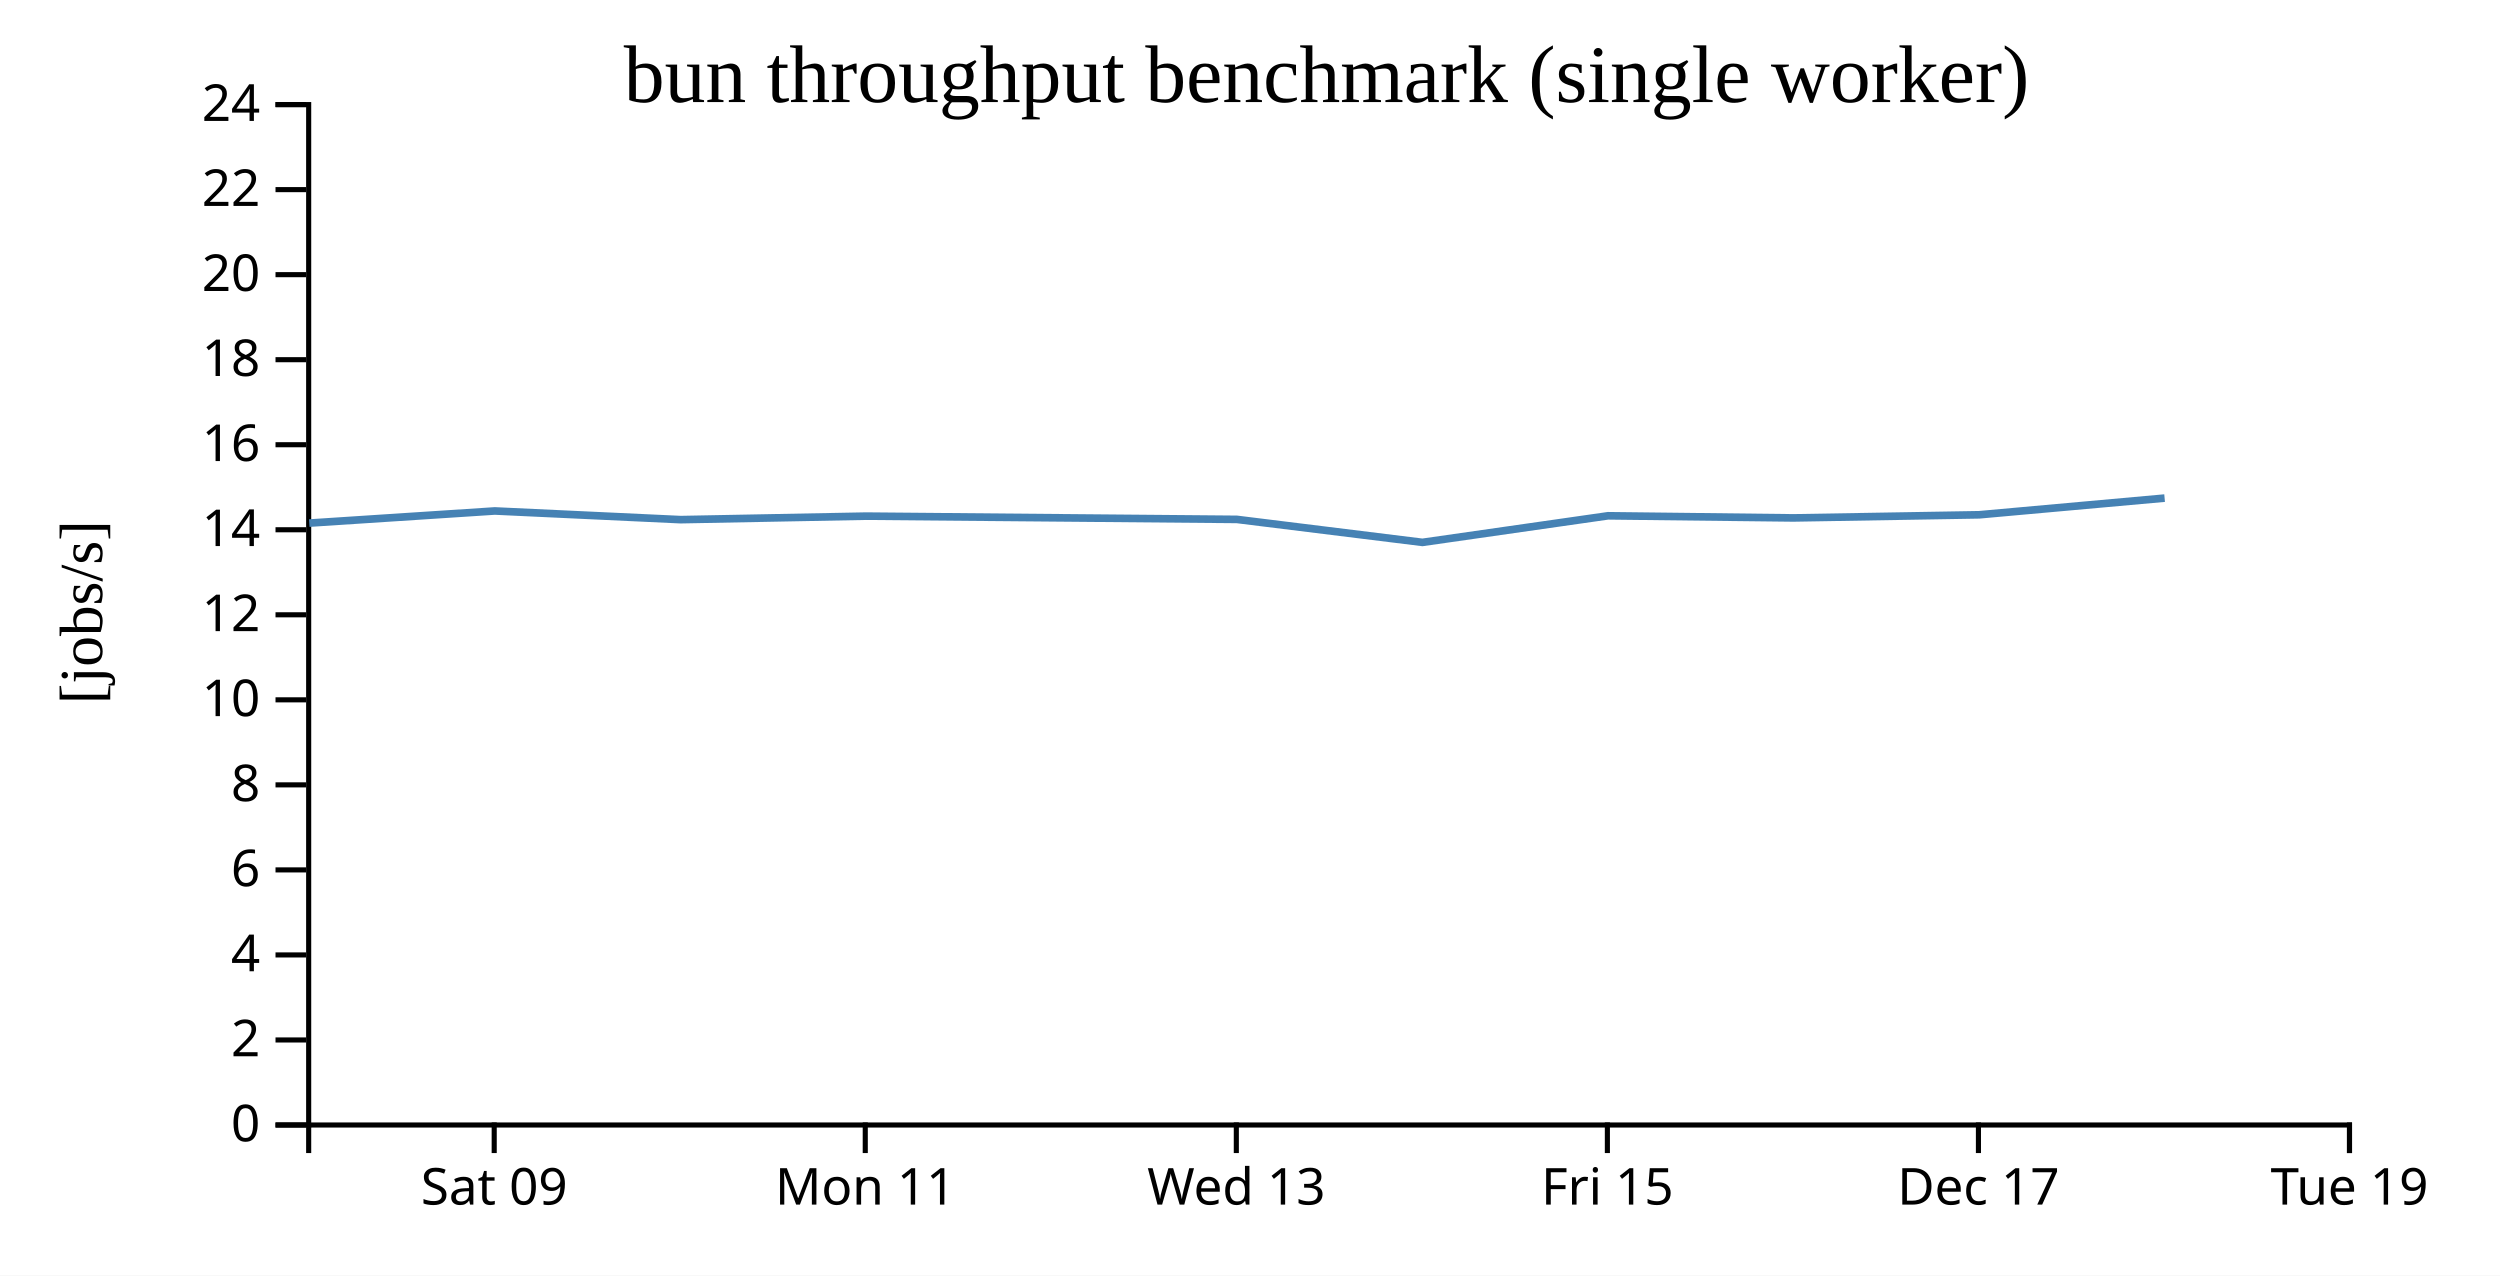
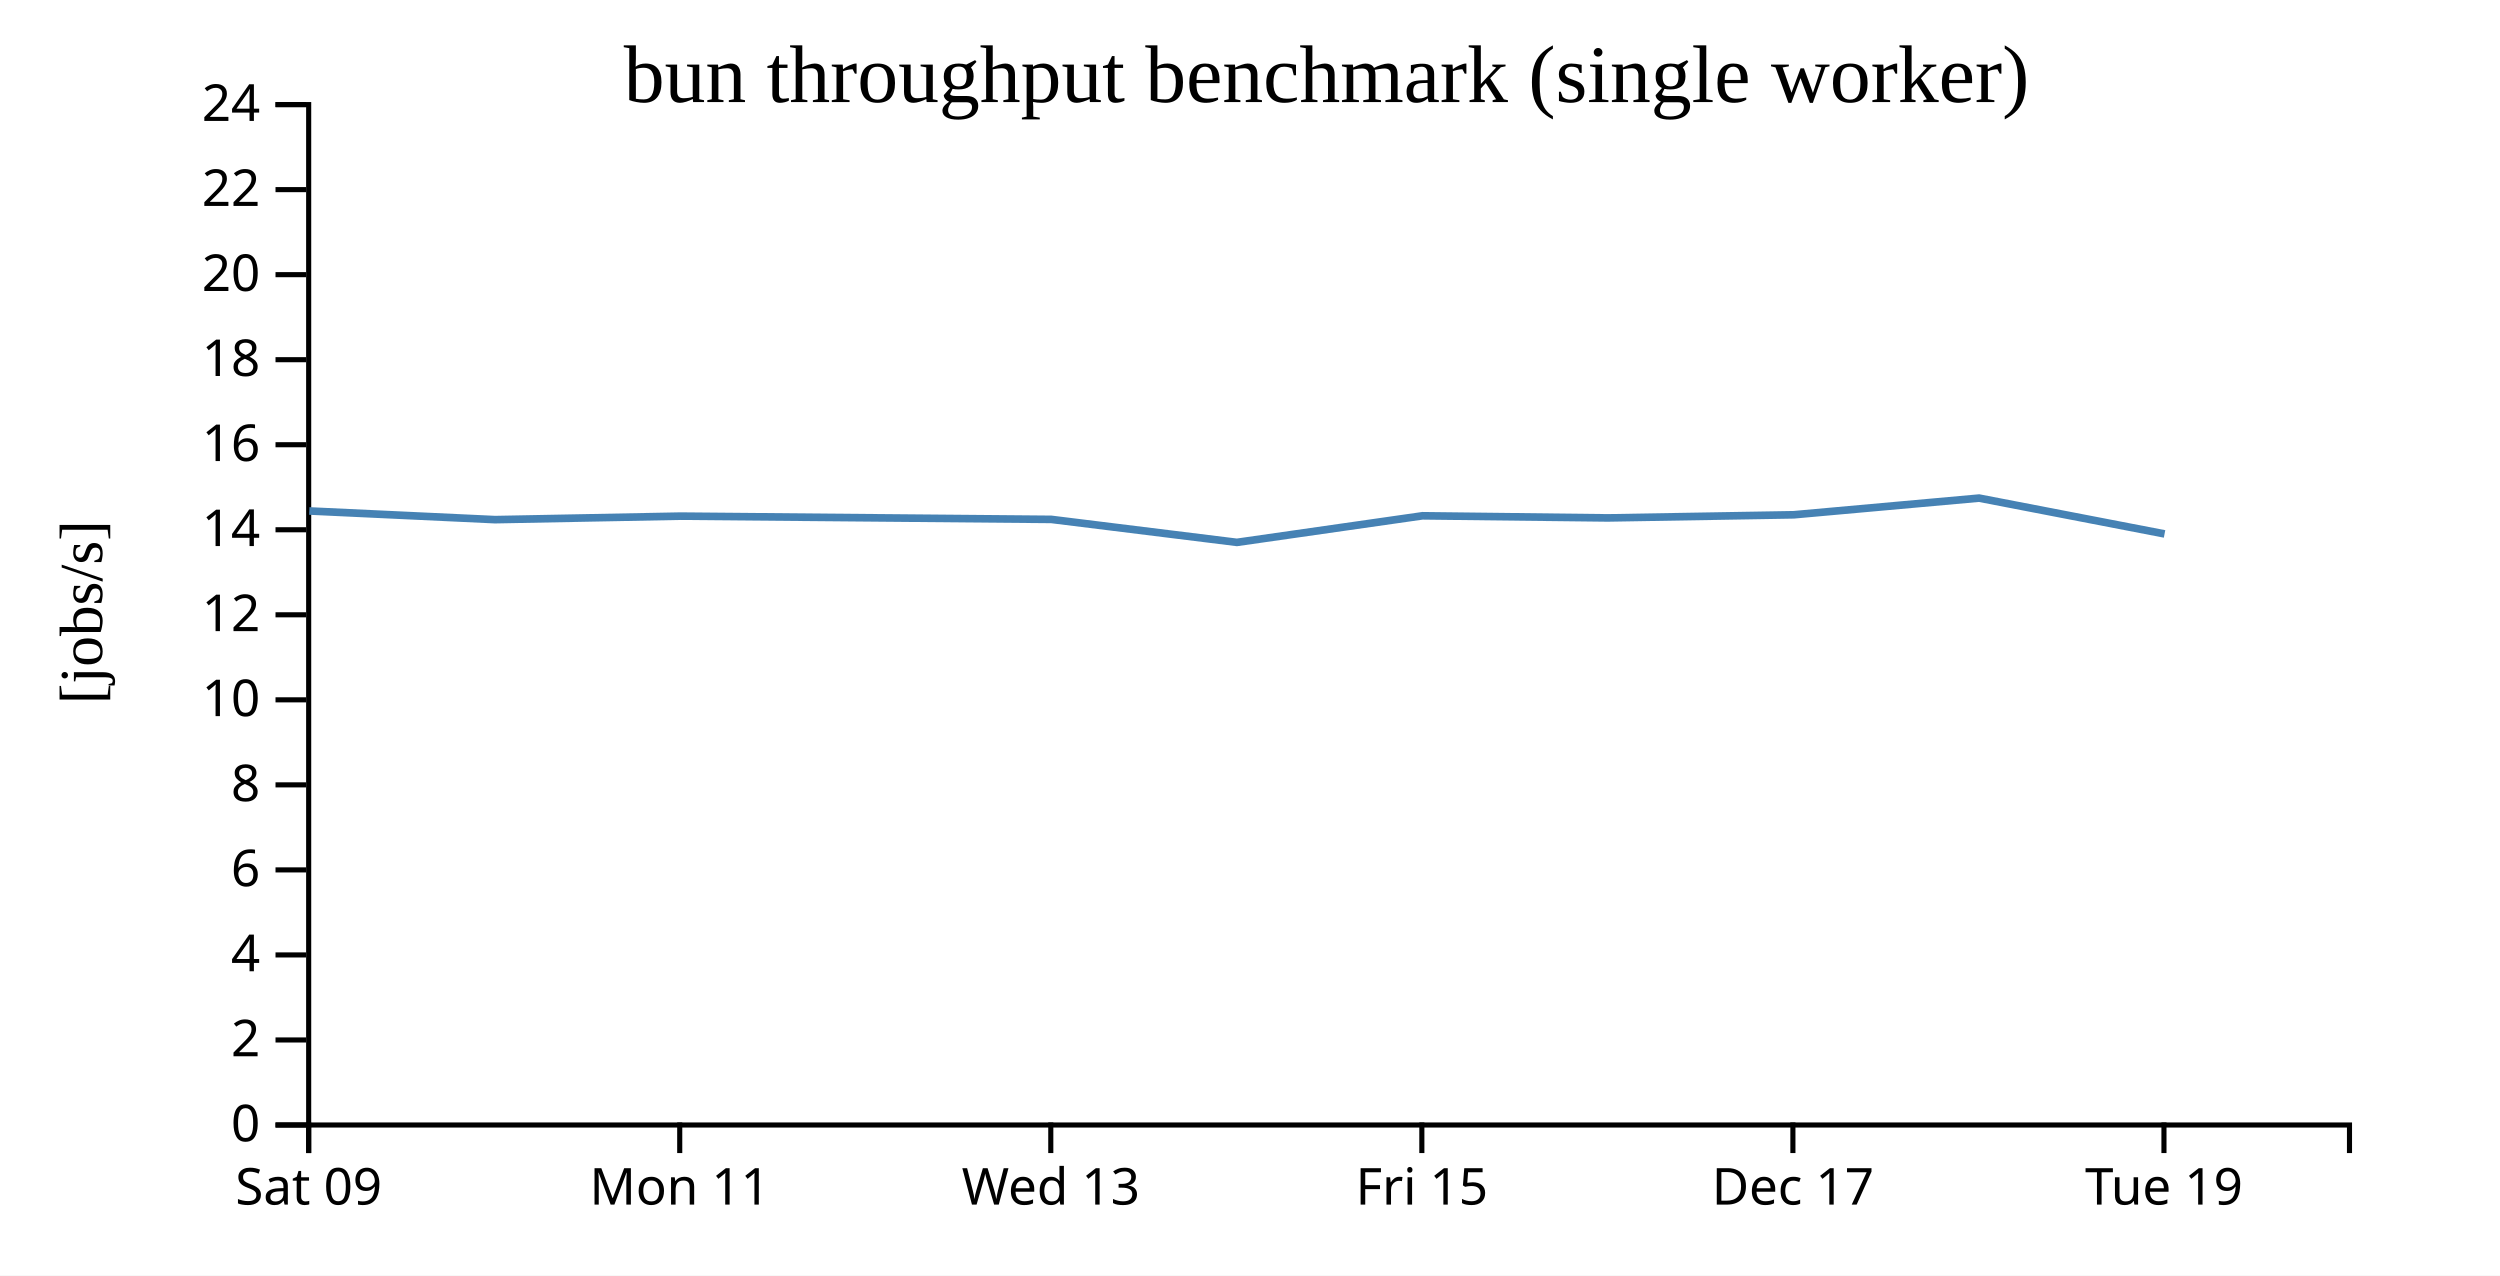
<svg xmlns="http://www.w3.org/2000/svg" width="490" height="250">
  <rect width="100%" height="100%" fill="white" />
  <g transform="translate(60,20)">
    <g transform="translate(0,200)" fill="none" font-size="10" font-family="sans-serif" text-anchor="middle">
      <path class="domain" stroke="currentColor" d="M0.5,6V0.5H400.5V6" />
-       <g class="tick" opacity="1" transform="translate(36.86364,0)">
+       <g class="tick" opacity="1" transform="translate(0.5,0)">
        <line stroke="currentColor" y2="6" />
        <text fill="currentColor" y="9" dy="0.71em">Sat 09</text>
      </g>
-       <g class="tick" opacity="1" transform="translate(109.5909,0)">
+       <g class="tick" opacity="1" transform="translate(73.22727,0)">
        <line stroke="currentColor" y2="6" />
        <text fill="currentColor" y="9" dy="0.71em">Mon 11</text>
      </g>
-       <g class="tick" opacity="1" transform="translate(182.3182,0)">
+       <g class="tick" opacity="1" transform="translate(145.9545,0)">
        <line stroke="currentColor" y2="6" />
        <text fill="currentColor" y="9" dy="0.71em">Wed 13</text>
      </g>
-       <g class="tick" opacity="1" transform="translate(255.0455,0)">
+       <g class="tick" opacity="1" transform="translate(218.6818,0)">
        <line stroke="currentColor" y2="6" />
        <text fill="currentColor" y="9" dy="0.71em">Fri 15</text>
      </g>
-       <g class="tick" opacity="1" transform="translate(327.7727,0)">
+       <g class="tick" opacity="1" transform="translate(291.4091,0)">
        <line stroke="currentColor" y2="6" />
        <text fill="currentColor" y="9" dy="0.71em">Dec 17</text>
      </g>
-       <g class="tick" opacity="1" transform="translate(400.5,0)">
+       <g class="tick" opacity="1" transform="translate(364.1364,0)">
        <line stroke="currentColor" y2="6" />
        <text fill="currentColor" y="9" dy="0.71em">Tue 19</text>
      </g>
    </g>
    <g fill="none" font-size="10" font-family="sans-serif" text-anchor="end">
      <path class="domain" stroke="currentColor" d="M-6,200.5H0.5V0.5H-6" />
      <g class="tick" opacity="1" transform="translate(0,200.5)">
        <line stroke="currentColor" x2="-6" />
        <text fill="currentColor" x="-9" dy="0.32em">0</text>
      </g>
      <g class="tick" opacity="1" transform="translate(0,183.8333)">
        <line stroke="currentColor" x2="-6" />
        <text fill="currentColor" x="-9" dy="0.32em">2</text>
      </g>
      <g class="tick" opacity="1" transform="translate(0,167.1667)">
        <line stroke="currentColor" x2="-6" />
        <text fill="currentColor" x="-9" dy="0.32em">4</text>
      </g>
      <g class="tick" opacity="1" transform="translate(0,150.5)">
        <line stroke="currentColor" x2="-6" />
        <text fill="currentColor" x="-9" dy="0.32em">6</text>
      </g>
      <g class="tick" opacity="1" transform="translate(0,133.8333)">
        <line stroke="currentColor" x2="-6" />
        <text fill="currentColor" x="-9" dy="0.32em">8</text>
      </g>
      <g class="tick" opacity="1" transform="translate(0,117.1667)">
        <line stroke="currentColor" x2="-6" />
        <text fill="currentColor" x="-9" dy="0.32em">10</text>
      </g>
      <g class="tick" opacity="1" transform="translate(0,100.5)">
        <line stroke="currentColor" x2="-6" />
        <text fill="currentColor" x="-9" dy="0.32em">12</text>
      </g>
      <g class="tick" opacity="1" transform="translate(0,83.83333)">
        <line stroke="currentColor" x2="-6" />
        <text fill="currentColor" x="-9" dy="0.32em">14</text>
      </g>
      <g class="tick" opacity="1" transform="translate(0,67.16667)">
        <line stroke="currentColor" x2="-6" />
        <text fill="currentColor" x="-9" dy="0.32em">16</text>
      </g>
      <g class="tick" opacity="1" transform="translate(0,50.5)">
        <line stroke="currentColor" x2="-6" />
        <text fill="currentColor" x="-9" dy="0.32em">18</text>
      </g>
      <g class="tick" opacity="1" transform="translate(0,33.83333)">
        <line stroke="currentColor" x2="-6" />
        <text fill="currentColor" x="-9" dy="0.32em">20</text>
      </g>
      <g class="tick" opacity="1" transform="translate(0,17.16667)">
        <line stroke="currentColor" x2="-6" />
        <text fill="currentColor" x="-9" dy="0.32em">22</text>
      </g>
      <g class="tick" opacity="1" transform="translate(0,0.5)">
        <line stroke="currentColor" x2="-6" />
        <text fill="currentColor" x="-9" dy="0.32em">24</text>
      </g>
    </g>
    <text text-anchor="middle" style="font-size: 12px" transform="rotate(-90)" y="-40" x="-100">[jobs/s]</text>
    <text text-anchor="middle" style="font-size: 16px" y="0" x="200">bun throughput benchmark (single worker)</text>
-     <path fill="none" stroke="steelblue" stroke-width="1.5" d="M0.613,82.527L36.984,80.148L73.396,81.85L109.734,81.163L182.42,81.8L218.797,86.306L255.172,81.095L291.514,81.511L327.942,80.898L364.263,77.627" />
+     <path fill="none" stroke="steelblue" stroke-width="1.5" d="M0.62,80.148L37.033,81.85L73.371,81.163L146.056,81.8L182.433,86.306L218.808,81.095L255.151,81.511L291.578,80.898L327.899,77.627L364.254,84.65" />
  </g>
</svg>
